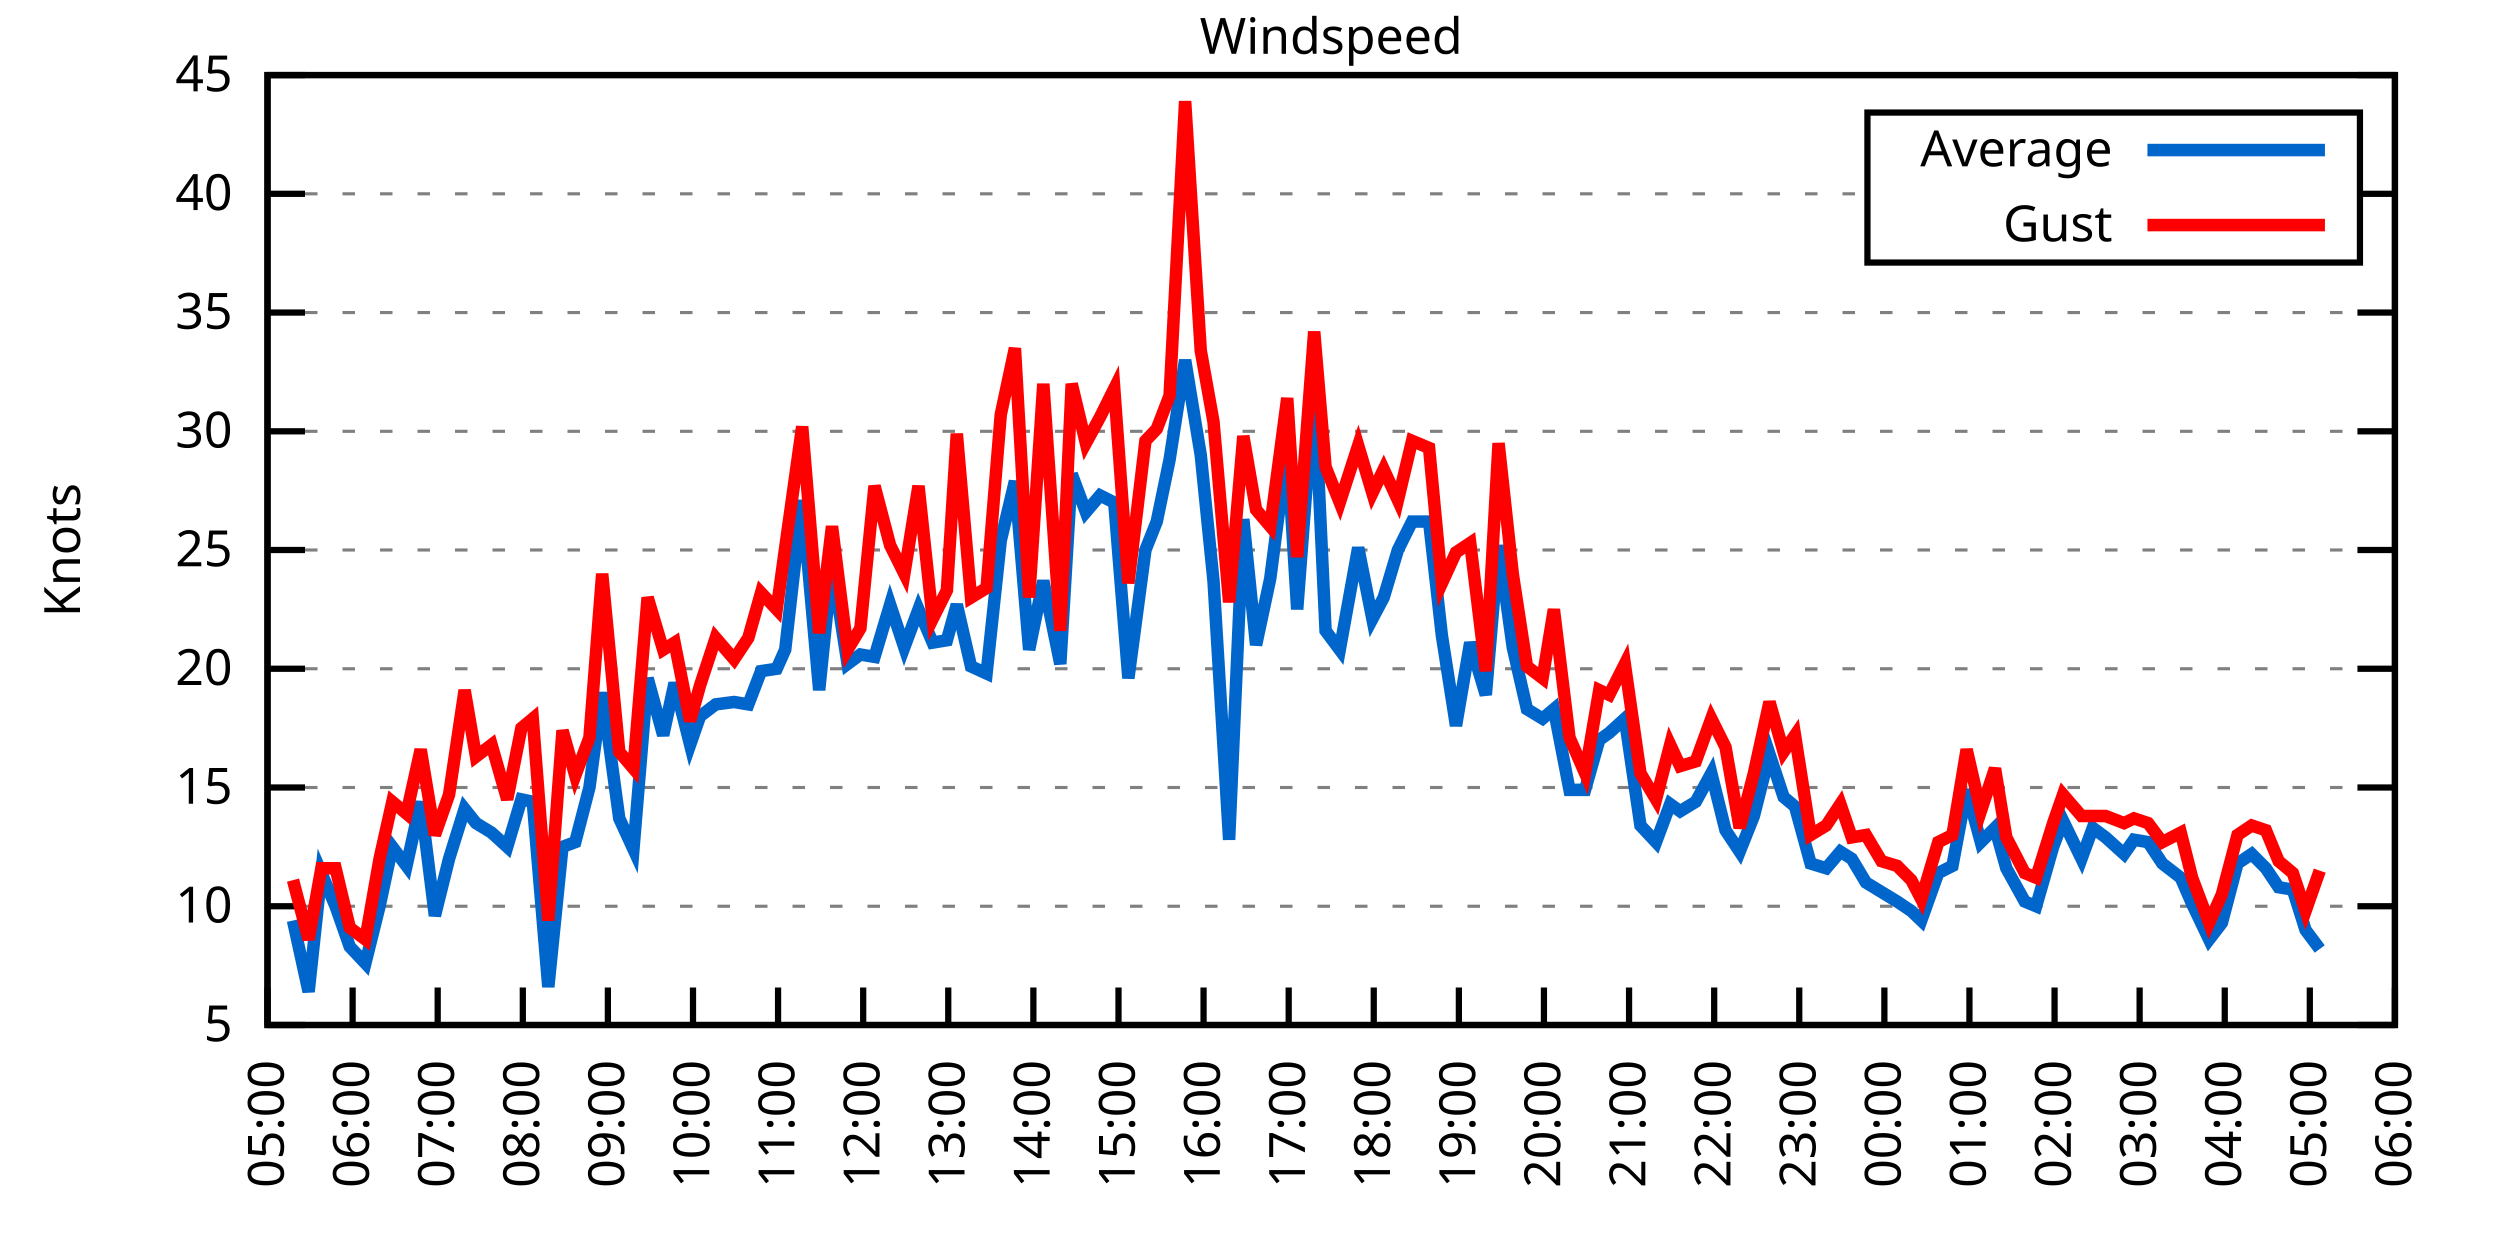
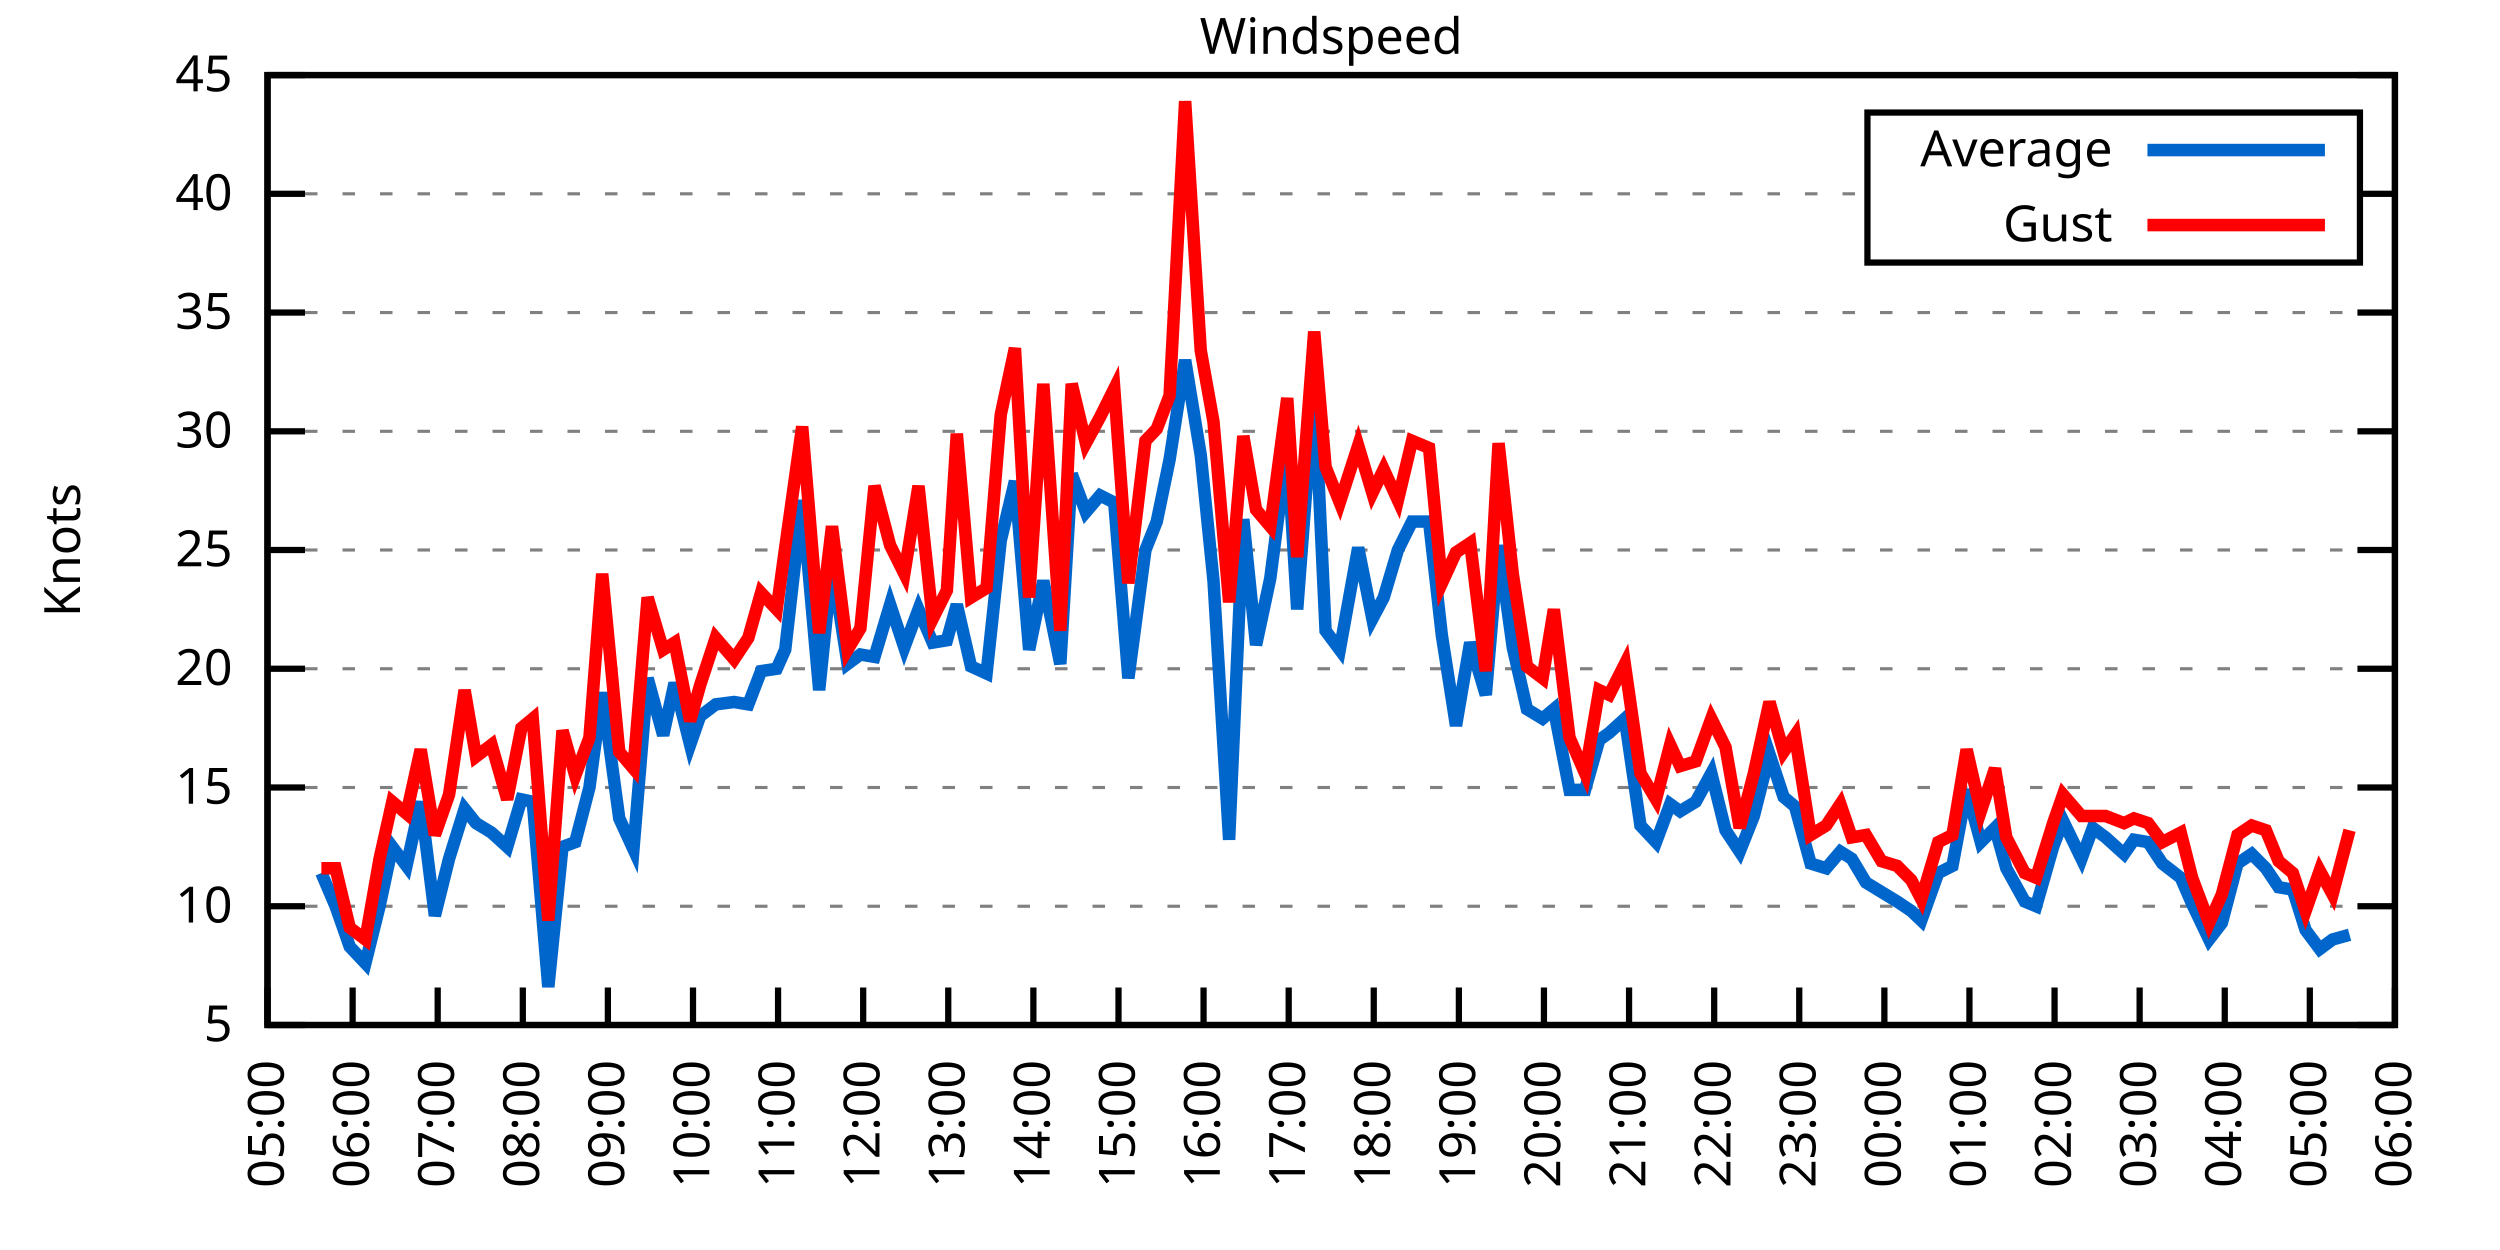
<svg xmlns="http://www.w3.org/2000/svg" xmlns:xlink="http://www.w3.org/1999/xlink" width="400" height="200" viewBox="0 0 400 200">
  <g id="gnuplot_canvas">
    <rect x="0" y="0" width="400" height="200" fill="none" />
    <defs>
      <circle id="gpDot" r="0.5" stroke-width="0.5" stroke="currentColor" />
      <path id="gpPt0" stroke-width="0.333" stroke="currentColor" d="M-1,0 h2 M0,-1 v2" />
      <path id="gpPt1" stroke-width="0.333" stroke="currentColor" d="M-1,-1 L1,1 M1,-1 L-1,1" />
      <path id="gpPt2" stroke-width="0.333" stroke="currentColor" d="M-1,0 L1,0 M0,-1 L0,1 M-1,-1 L1,1 M-1,1 L1,-1" />
      <rect id="gpPt3" stroke-width="0.333" stroke="currentColor" x="-1" y="-1" width="2" height="2" />
      <rect id="gpPt4" stroke-width="0.333" stroke="currentColor" fill="currentColor" x="-1" y="-1" width="2" height="2" />
      <circle id="gpPt5" stroke-width="0.333" stroke="currentColor" cx="0" cy="0" r="1" />
      <use xlink:href="#gpPt5" id="gpPt6" fill="currentColor" stroke="none" />
      <path id="gpPt7" stroke-width="0.333" stroke="currentColor" d="M0,-1.33 L-1.33,0.67 L1.33,0.67 z" />
      <use xlink:href="#gpPt7" id="gpPt8" fill="currentColor" stroke="none" />
      <use xlink:href="#gpPt7" id="gpPt9" stroke="currentColor" transform="rotate(180)" />
      <use xlink:href="#gpPt9" id="gpPt10" fill="currentColor" stroke="none" />
      <use xlink:href="#gpPt3" id="gpPt11" stroke="currentColor" transform="rotate(45)" />
      <use xlink:href="#gpPt11" id="gpPt12" fill="currentColor" stroke="none" />
      <path id="gpPt13" stroke-width="0.333" stroke="currentColor" d="M0,1.330 L1.265,0.411 L0.782,-1.067 L-0.782,-1.076 L-1.265,0.411 z" />
      <use xlink:href="#gpPt13" id="gpPt14" fill="currentColor" stroke="none" />
      <filter id="textbox" filterUnits="objectBoundingBox" x="0" y="0" height="1" width="1">
        <feFlood flood-color="white" flood-opacity="1" result="bgnd" />
        <feComposite in="SourceGraphic" in2="bgnd" operator="atop" />
      </filter>
      <filter id="greybox" filterUnits="objectBoundingBox" x="0" y="0" height="1" width="1">
        <feFlood flood-color="lightgrey" flood-opacity="1" result="grey" />
        <feComposite in="SourceGraphic" in2="grey" operator="atop" />
      </filter>
    </defs>
    <g fill="none" color="white" stroke="currentColor" stroke-width="1.00" stroke-linecap="butt" stroke-linejoin="miter">
</g>
    <g fill="none" color="black" stroke="currentColor" stroke-width="1.00" stroke-linecap="butt" stroke-linejoin="miter">
      <g stroke="none" shape-rendering="crispEdges">
        <polygon fill="rgb(255, 255, 255)" points="42.80,164.00 383.18,164.00 383.18,12.02 42.80,12.02 " />
      </g>
    </g>
    <g fill="none" color="black" stroke="currentColor" stroke-width="1.00" stroke-linecap="butt" stroke-linejoin="miter">
</g>
    <g fill="none" color="black" stroke="black" stroke-width="0.50" stroke-linecap="butt" stroke-linejoin="miter">
</g>
    <g fill="none" color="gray" stroke="currentColor" stroke-width="0.50" stroke-linecap="butt" stroke-linejoin="miter">
      <path stroke="gray" stroke-dasharray="2,4" class="gridline" d="M42.80,164.00 L383.19,164.00  " />
    </g>
    <g fill="none" color="gray" stroke="gray" stroke-width="1.00" stroke-linecap="butt" stroke-linejoin="miter">
</g>
    <g fill="none" color="black" stroke="currentColor" stroke-width="1.00" stroke-linecap="butt" stroke-linejoin="miter">
      <path stroke="black" d="M42.80,164.00 L48.80,164.00 M383.19,164.00 L377.19,164.00  " />
      <g transform="translate(37.20,166.60)" stroke="none" fill="black" font-family="Sans" font-size="8.00" text-anchor="end">
        <text>
          <tspan font-family="Sans"> 5</tspan>
        </text>
      </g>
    </g>
    <g fill="none" color="black" stroke="currentColor" stroke-width="1.00" stroke-linecap="butt" stroke-linejoin="miter">
</g>
    <g fill="none" color="black" stroke="black" stroke-width="0.50" stroke-linecap="butt" stroke-linejoin="miter">
</g>
    <g fill="none" color="gray" stroke="currentColor" stroke-width="0.50" stroke-linecap="butt" stroke-linejoin="miter">
      <path stroke="gray" stroke-dasharray="2,4" class="gridline" d="M42.80,145.00 L383.19,145.00  " />
    </g>
    <g fill="none" color="gray" stroke="gray" stroke-width="1.00" stroke-linecap="butt" stroke-linejoin="miter">
</g>
    <g fill="none" color="black" stroke="currentColor" stroke-width="1.00" stroke-linecap="butt" stroke-linejoin="miter">
      <path stroke="black" d="M42.80,145.00 L48.80,145.00 M383.19,145.00 L377.19,145.00  " />
      <g transform="translate(37.20,147.60)" stroke="none" fill="black" font-family="Sans" font-size="8.00" text-anchor="end">
        <text>
          <tspan font-family="Sans"> 10</tspan>
        </text>
      </g>
    </g>
    <g fill="none" color="black" stroke="currentColor" stroke-width="1.00" stroke-linecap="butt" stroke-linejoin="miter">
</g>
    <g fill="none" color="black" stroke="black" stroke-width="0.50" stroke-linecap="butt" stroke-linejoin="miter">
</g>
    <g fill="none" color="gray" stroke="currentColor" stroke-width="0.50" stroke-linecap="butt" stroke-linejoin="miter">
      <path stroke="gray" stroke-dasharray="2,4" class="gridline" d="M42.80,126.00 L383.19,126.00  " />
    </g>
    <g fill="none" color="gray" stroke="gray" stroke-width="1.00" stroke-linecap="butt" stroke-linejoin="miter">
</g>
    <g fill="none" color="black" stroke="currentColor" stroke-width="1.00" stroke-linecap="butt" stroke-linejoin="miter">
      <path stroke="black" d="M42.80,126.00 L48.80,126.00 M383.19,126.00 L377.19,126.00  " />
      <g transform="translate(37.20,128.60)" stroke="none" fill="black" font-family="Sans" font-size="8.00" text-anchor="end">
        <text>
          <tspan font-family="Sans"> 15</tspan>
        </text>
      </g>
    </g>
    <g fill="none" color="black" stroke="currentColor" stroke-width="1.00" stroke-linecap="butt" stroke-linejoin="miter">
</g>
    <g fill="none" color="black" stroke="black" stroke-width="0.50" stroke-linecap="butt" stroke-linejoin="miter">
</g>
    <g fill="none" color="gray" stroke="currentColor" stroke-width="0.50" stroke-linecap="butt" stroke-linejoin="miter">
      <path stroke="gray" stroke-dasharray="2,4" class="gridline" d="M42.80,107.00 L383.19,107.00  " />
    </g>
    <g fill="none" color="gray" stroke="gray" stroke-width="1.00" stroke-linecap="butt" stroke-linejoin="miter">
</g>
    <g fill="none" color="black" stroke="currentColor" stroke-width="1.00" stroke-linecap="butt" stroke-linejoin="miter">
      <path stroke="black" d="M42.80,107.00 L48.80,107.00 M383.19,107.00 L377.19,107.00  " />
      <g transform="translate(37.20,109.60)" stroke="none" fill="black" font-family="Sans" font-size="8.00" text-anchor="end">
        <text>
          <tspan font-family="Sans"> 20</tspan>
        </text>
      </g>
    </g>
    <g fill="none" color="black" stroke="currentColor" stroke-width="1.00" stroke-linecap="butt" stroke-linejoin="miter">
</g>
    <g fill="none" color="black" stroke="black" stroke-width="0.50" stroke-linecap="butt" stroke-linejoin="miter">
</g>
    <g fill="none" color="gray" stroke="currentColor" stroke-width="0.50" stroke-linecap="butt" stroke-linejoin="miter">
      <path stroke="gray" stroke-dasharray="2,4" class="gridline" d="M42.80,88.00 L383.19,88.00  " />
    </g>
    <g fill="none" color="gray" stroke="gray" stroke-width="1.00" stroke-linecap="butt" stroke-linejoin="miter">
</g>
    <g fill="none" color="black" stroke="currentColor" stroke-width="1.00" stroke-linecap="butt" stroke-linejoin="miter">
      <path stroke="black" d="M42.80,88.00 L48.80,88.00 M383.19,88.00 L377.19,88.00  " />
      <g transform="translate(37.20,90.60)" stroke="none" fill="black" font-family="Sans" font-size="8.00" text-anchor="end">
        <text>
          <tspan font-family="Sans"> 25</tspan>
        </text>
      </g>
    </g>
    <g fill="none" color="black" stroke="currentColor" stroke-width="1.00" stroke-linecap="butt" stroke-linejoin="miter">
</g>
    <g fill="none" color="black" stroke="black" stroke-width="0.50" stroke-linecap="butt" stroke-linejoin="miter">
</g>
    <g fill="none" color="gray" stroke="currentColor" stroke-width="0.50" stroke-linecap="butt" stroke-linejoin="miter">
      <path stroke="gray" stroke-dasharray="2,4" class="gridline" d="M42.80,69.01 L383.19,69.01  " />
    </g>
    <g fill="none" color="gray" stroke="gray" stroke-width="1.00" stroke-linecap="butt" stroke-linejoin="miter">
</g>
    <g fill="none" color="black" stroke="currentColor" stroke-width="1.00" stroke-linecap="butt" stroke-linejoin="miter">
      <path stroke="black" d="M42.80,69.01 L48.80,69.01 M383.19,69.01 L377.19,69.01  " />
      <g transform="translate(37.20,71.61)" stroke="none" fill="black" font-family="Sans" font-size="8.00" text-anchor="end">
        <text>
          <tspan font-family="Sans"> 30</tspan>
        </text>
      </g>
    </g>
    <g fill="none" color="black" stroke="currentColor" stroke-width="1.00" stroke-linecap="butt" stroke-linejoin="miter">
</g>
    <g fill="none" color="black" stroke="black" stroke-width="0.50" stroke-linecap="butt" stroke-linejoin="miter">
</g>
    <g fill="none" color="gray" stroke="currentColor" stroke-width="0.50" stroke-linecap="butt" stroke-linejoin="miter">
      <path stroke="gray" stroke-dasharray="2,4" class="gridline" d="M42.80,50.01 L383.19,50.01  " />
    </g>
    <g fill="none" color="gray" stroke="gray" stroke-width="1.00" stroke-linecap="butt" stroke-linejoin="miter">
</g>
    <g fill="none" color="black" stroke="currentColor" stroke-width="1.00" stroke-linecap="butt" stroke-linejoin="miter">
      <path stroke="black" d="M42.80,50.01 L48.80,50.01 M383.19,50.01 L377.19,50.01  " />
      <g transform="translate(37.20,52.61)" stroke="none" fill="black" font-family="Sans" font-size="8.00" text-anchor="end">
        <text>
          <tspan font-family="Sans"> 35</tspan>
        </text>
      </g>
    </g>
    <g fill="none" color="black" stroke="currentColor" stroke-width="1.00" stroke-linecap="butt" stroke-linejoin="miter">
</g>
    <g fill="none" color="black" stroke="black" stroke-width="0.50" stroke-linecap="butt" stroke-linejoin="miter">
</g>
    <g fill="none" color="gray" stroke="currentColor" stroke-width="0.50" stroke-linecap="butt" stroke-linejoin="miter">
      <path stroke="gray" stroke-dasharray="2,4" class="gridline" d="M42.80,31.01 L298.79,31.01 M377.59,31.01 L383.19,31.01  " />
    </g>
    <g fill="none" color="gray" stroke="gray" stroke-width="1.00" stroke-linecap="butt" stroke-linejoin="miter">
</g>
    <g fill="none" color="black" stroke="currentColor" stroke-width="1.00" stroke-linecap="butt" stroke-linejoin="miter">
      <path stroke="black" d="M42.80,31.01 L48.80,31.01 M383.19,31.01 L377.19,31.01  " />
      <g transform="translate(37.20,33.61)" stroke="none" fill="black" font-family="Sans" font-size="8.00" text-anchor="end">
        <text>
          <tspan font-family="Sans"> 40</tspan>
        </text>
      </g>
    </g>
    <g fill="none" color="black" stroke="currentColor" stroke-width="1.00" stroke-linecap="butt" stroke-linejoin="miter">
</g>
    <g fill="none" color="black" stroke="black" stroke-width="0.50" stroke-linecap="butt" stroke-linejoin="miter">
</g>
    <g fill="none" color="gray" stroke="currentColor" stroke-width="0.50" stroke-linecap="butt" stroke-linejoin="miter">
      <path stroke="gray" stroke-dasharray="2,4" class="gridline" d="M42.80,12.01 L383.19,12.01  " />
    </g>
    <g fill="none" color="gray" stroke="gray" stroke-width="1.00" stroke-linecap="butt" stroke-linejoin="miter">
</g>
    <g fill="none" color="black" stroke="currentColor" stroke-width="1.00" stroke-linecap="butt" stroke-linejoin="miter">
      <path stroke="black" d="M42.80,12.01 L48.80,12.01 M383.19,12.01 L377.19,12.01  " />
      <g transform="translate(37.20,14.61)" stroke="none" fill="black" font-family="Sans" font-size="8.00" text-anchor="end">
        <text>
          <tspan font-family="Sans"> 45</tspan>
        </text>
      </g>
    </g>
    <g fill="none" color="black" stroke="currentColor" stroke-width="1.00" stroke-linecap="butt" stroke-linejoin="miter">
      <path stroke="black" d="M42.80,164.00 L42.80,158.00  " />
      <g transform="translate(45.40,169.60) rotate(270.00)" stroke="none" fill="black" font-family="Sans" font-size="8.00" text-anchor="end">
        <text>
          <tspan font-family="Sans">05:00</tspan>
        </text>
      </g>
    </g>
    <g fill="none" color="black" stroke="currentColor" stroke-width="1.00" stroke-linecap="butt" stroke-linejoin="miter">
      <path stroke="black" d="M56.42,164.00 L56.42,158.00  " />
      <g transform="translate(59.02,169.60) rotate(270.00)" stroke="none" fill="black" font-family="Sans" font-size="8.00" text-anchor="end">
        <text>
          <tspan font-family="Sans">06:00</tspan>
        </text>
      </g>
    </g>
    <g fill="none" color="black" stroke="currentColor" stroke-width="1.00" stroke-linecap="butt" stroke-linejoin="miter">
      <path stroke="black" d="M70.03,164.00 L70.03,158.00  " />
      <g transform="translate(72.63,169.60) rotate(270.00)" stroke="none" fill="black" font-family="Sans" font-size="8.00" text-anchor="end">
        <text>
          <tspan font-family="Sans">07:00</tspan>
        </text>
      </g>
    </g>
    <g fill="none" color="black" stroke="currentColor" stroke-width="1.00" stroke-linecap="butt" stroke-linejoin="miter">
      <path stroke="black" d="M83.65,164.00 L83.65,158.00  " />
      <g transform="translate(86.25,169.60) rotate(270.00)" stroke="none" fill="black" font-family="Sans" font-size="8.00" text-anchor="end">
        <text>
          <tspan font-family="Sans">08:00</tspan>
        </text>
      </g>
    </g>
    <g fill="none" color="black" stroke="currentColor" stroke-width="1.00" stroke-linecap="butt" stroke-linejoin="miter">
      <path stroke="black" d="M97.26,164.00 L97.26,158.00  " />
      <g transform="translate(99.86,169.60) rotate(270.00)" stroke="none" fill="black" font-family="Sans" font-size="8.00" text-anchor="end">
        <text>
          <tspan font-family="Sans">09:00</tspan>
        </text>
      </g>
    </g>
    <g fill="none" color="black" stroke="currentColor" stroke-width="1.00" stroke-linecap="butt" stroke-linejoin="miter">
      <path stroke="black" d="M110.88,164.00 L110.88,158.00  " />
      <g transform="translate(113.48,169.60) rotate(270.00)" stroke="none" fill="black" font-family="Sans" font-size="8.00" text-anchor="end">
        <text>
          <tspan font-family="Sans">10:00</tspan>
        </text>
      </g>
    </g>
    <g fill="none" color="black" stroke="currentColor" stroke-width="1.00" stroke-linecap="butt" stroke-linejoin="miter">
      <path stroke="black" d="M124.49,164.00 L124.49,158.00  " />
      <g transform="translate(127.09,169.60) rotate(270.00)" stroke="none" fill="black" font-family="Sans" font-size="8.00" text-anchor="end">
        <text>
          <tspan font-family="Sans">11:00</tspan>
        </text>
      </g>
    </g>
    <g fill="none" color="black" stroke="currentColor" stroke-width="1.00" stroke-linecap="butt" stroke-linejoin="miter">
      <path stroke="black" d="M138.11,164.00 L138.11,158.00  " />
      <g transform="translate(140.71,169.60) rotate(270.00)" stroke="none" fill="black" font-family="Sans" font-size="8.00" text-anchor="end">
        <text>
          <tspan font-family="Sans">12:00</tspan>
        </text>
      </g>
    </g>
    <g fill="none" color="black" stroke="currentColor" stroke-width="1.00" stroke-linecap="butt" stroke-linejoin="miter">
      <path stroke="black" d="M151.72,164.00 L151.72,158.00  " />
      <g transform="translate(154.32,169.60) rotate(270.00)" stroke="none" fill="black" font-family="Sans" font-size="8.00" text-anchor="end">
        <text>
          <tspan font-family="Sans">13:00</tspan>
        </text>
      </g>
    </g>
    <g fill="none" color="black" stroke="currentColor" stroke-width="1.00" stroke-linecap="butt" stroke-linejoin="miter">
      <path stroke="black" d="M165.34,164.00 L165.34,158.00  " />
      <g transform="translate(167.94,169.60) rotate(270.00)" stroke="none" fill="black" font-family="Sans" font-size="8.00" text-anchor="end">
        <text>
          <tspan font-family="Sans">14:00</tspan>
        </text>
      </g>
    </g>
    <g fill="none" color="black" stroke="currentColor" stroke-width="1.00" stroke-linecap="butt" stroke-linejoin="miter">
      <path stroke="black" d="M178.96,164.00 L178.96,158.00  " />
      <g transform="translate(181.56,169.60) rotate(270.00)" stroke="none" fill="black" font-family="Sans" font-size="8.00" text-anchor="end">
        <text>
          <tspan font-family="Sans">15:00</tspan>
        </text>
      </g>
    </g>
    <g fill="none" color="black" stroke="currentColor" stroke-width="1.00" stroke-linecap="butt" stroke-linejoin="miter">
      <path stroke="black" d="M192.57,164.00 L192.57,158.00  " />
      <g transform="translate(195.17,169.60) rotate(270.00)" stroke="none" fill="black" font-family="Sans" font-size="8.00" text-anchor="end">
        <text>
          <tspan font-family="Sans">16:00</tspan>
        </text>
      </g>
    </g>
    <g fill="none" color="black" stroke="currentColor" stroke-width="1.00" stroke-linecap="butt" stroke-linejoin="miter">
      <path stroke="black" d="M206.19,164.00 L206.19,158.00  " />
      <g transform="translate(208.79,169.60) rotate(270.00)" stroke="none" fill="black" font-family="Sans" font-size="8.00" text-anchor="end">
        <text>
          <tspan font-family="Sans">17:00</tspan>
        </text>
      </g>
    </g>
    <g fill="none" color="black" stroke="currentColor" stroke-width="1.00" stroke-linecap="butt" stroke-linejoin="miter">
      <path stroke="black" d="M219.80,164.00 L219.80,158.00  " />
      <g transform="translate(222.40,169.60) rotate(270.00)" stroke="none" fill="black" font-family="Sans" font-size="8.00" text-anchor="end">
        <text>
          <tspan font-family="Sans">18:00</tspan>
        </text>
      </g>
    </g>
    <g fill="none" color="black" stroke="currentColor" stroke-width="1.00" stroke-linecap="butt" stroke-linejoin="miter">
      <path stroke="black" d="M233.42,164.00 L233.42,158.00  " />
      <g transform="translate(236.02,169.60) rotate(270.00)" stroke="none" fill="black" font-family="Sans" font-size="8.00" text-anchor="end">
        <text>
          <tspan font-family="Sans">19:00</tspan>
        </text>
      </g>
    </g>
    <g fill="none" color="black" stroke="currentColor" stroke-width="1.00" stroke-linecap="butt" stroke-linejoin="miter">
      <path stroke="black" d="M247.03,164.00 L247.03,158.00  " />
      <g transform="translate(249.63,169.60) rotate(270.00)" stroke="none" fill="black" font-family="Sans" font-size="8.00" text-anchor="end">
        <text>
          <tspan font-family="Sans">20:00</tspan>
        </text>
      </g>
    </g>
    <g fill="none" color="black" stroke="currentColor" stroke-width="1.00" stroke-linecap="butt" stroke-linejoin="miter">
      <path stroke="black" d="M260.65,164.00 L260.65,158.00  " />
      <g transform="translate(263.25,169.60) rotate(270.00)" stroke="none" fill="black" font-family="Sans" font-size="8.00" text-anchor="end">
        <text>
          <tspan font-family="Sans">21:00</tspan>
        </text>
      </g>
    </g>
    <g fill="none" color="black" stroke="currentColor" stroke-width="1.00" stroke-linecap="butt" stroke-linejoin="miter">
      <path stroke="black" d="M274.27,164.00 L274.27,158.00  " />
      <g transform="translate(276.87,169.60) rotate(270.00)" stroke="none" fill="black" font-family="Sans" font-size="8.00" text-anchor="end">
        <text>
          <tspan font-family="Sans">22:00</tspan>
        </text>
      </g>
    </g>
    <g fill="none" color="black" stroke="currentColor" stroke-width="1.00" stroke-linecap="butt" stroke-linejoin="miter">
      <path stroke="black" d="M287.88,164.00 L287.88,158.00  " />
      <g transform="translate(290.48,169.60) rotate(270.00)" stroke="none" fill="black" font-family="Sans" font-size="8.00" text-anchor="end">
        <text>
          <tspan font-family="Sans">23:00</tspan>
        </text>
      </g>
    </g>
    <g fill="none" color="black" stroke="currentColor" stroke-width="1.00" stroke-linecap="butt" stroke-linejoin="miter">
      <path stroke="black" d="M301.50,164.00 L301.50,158.00  " />
      <g transform="translate(304.10,169.60) rotate(270.00)" stroke="none" fill="black" font-family="Sans" font-size="8.00" text-anchor="end">
        <text>
          <tspan font-family="Sans">00:00</tspan>
        </text>
      </g>
    </g>
    <g fill="none" color="black" stroke="currentColor" stroke-width="1.00" stroke-linecap="butt" stroke-linejoin="miter">
      <path stroke="black" d="M315.11,164.00 L315.11,158.00  " />
      <g transform="translate(317.71,169.60) rotate(270.00)" stroke="none" fill="black" font-family="Sans" font-size="8.00" text-anchor="end">
        <text>
          <tspan font-family="Sans">01:00</tspan>
        </text>
      </g>
    </g>
    <g fill="none" color="black" stroke="currentColor" stroke-width="1.00" stroke-linecap="butt" stroke-linejoin="miter">
      <path stroke="black" d="M328.73,164.00 L328.73,158.00  " />
      <g transform="translate(331.33,169.60) rotate(270.00)" stroke="none" fill="black" font-family="Sans" font-size="8.00" text-anchor="end">
        <text>
          <tspan font-family="Sans">02:00</tspan>
        </text>
      </g>
    </g>
    <g fill="none" color="black" stroke="currentColor" stroke-width="1.00" stroke-linecap="butt" stroke-linejoin="miter">
      <path stroke="black" d="M342.34,164.00 L342.34,158.00  " />
      <g transform="translate(344.94,169.60) rotate(270.00)" stroke="none" fill="black" font-family="Sans" font-size="8.00" text-anchor="end">
        <text>
          <tspan font-family="Sans">03:00</tspan>
        </text>
      </g>
    </g>
    <g fill="none" color="black" stroke="currentColor" stroke-width="1.00" stroke-linecap="butt" stroke-linejoin="miter">
      <path stroke="black" d="M355.96,164.00 L355.96,158.00  " />
      <g transform="translate(358.56,169.60) rotate(270.00)" stroke="none" fill="black" font-family="Sans" font-size="8.00" text-anchor="end">
        <text>
          <tspan font-family="Sans">04:00</tspan>
        </text>
      </g>
    </g>
    <g fill="none" color="black" stroke="currentColor" stroke-width="1.00" stroke-linecap="butt" stroke-linejoin="miter">
      <path stroke="black" d="M369.57,164.00 L369.57,158.00  " />
      <g transform="translate(372.17,169.60) rotate(270.00)" stroke="none" fill="black" font-family="Sans" font-size="8.00" text-anchor="end">
        <text>
          <tspan font-family="Sans">05:00</tspan>
        </text>
      </g>
    </g>
    <g fill="none" color="black" stroke="currentColor" stroke-width="1.00" stroke-linecap="butt" stroke-linejoin="miter">
      <path stroke="black" d="M383.19,164.00 L383.19,158.00  " />
      <g transform="translate(385.79,169.60) rotate(270.00)" stroke="none" fill="black" font-family="Sans" font-size="8.00" text-anchor="end">
        <text>
          <tspan font-family="Sans">06:00</tspan>
        </text>
      </g>
    </g>
    <g fill="none" color="black" stroke="currentColor" stroke-width="1.00" stroke-linecap="butt" stroke-linejoin="miter">
</g>
    <g fill="none" color="black" stroke="currentColor" stroke-width="1.00" stroke-linecap="butt" stroke-linejoin="miter">
      <path stroke="black" d="M42.80,12.01 L42.80,164.00 L383.19,164.00 L383.19,12.01 L42.80,12.01 Z  " />
    </g>
    <g fill="none" color="black" stroke="currentColor" stroke-width="1.00" stroke-linecap="butt" stroke-linejoin="miter">
</g>
    <g fill="none" color="black" stroke="currentColor" stroke-width="1.00" stroke-linecap="butt" stroke-linejoin="miter">
      <path stroke="black" d="M298.79,42.01 L298.79,18.01 L377.59,18.01 L377.59,42.01 L298.79,42.01 Z  " />
    </g>
    <g id="Windspeed_plot_1">
      <g fill="none" color="white" stroke="black" stroke-width="2.00" stroke-linecap="butt" stroke-linejoin="miter">
</g>
      <g fill="none" color="black" stroke="currentColor" stroke-width="2.00" stroke-linecap="butt" stroke-linejoin="miter">
        <g transform="translate(337.99,26.61)" stroke="none" fill="black" font-family="Sans" font-size="8.00" text-anchor="end">
          <text>
            <tspan font-family="Sans">Average</tspan>
          </text>
        </g>
      </g>
      <g fill="none" color="black" stroke="currentColor" stroke-width="2.00" stroke-linecap="butt" stroke-linejoin="miter">
-         <path stroke="rgb(  0, 102, 204)" d="M343.59,24.01 L371.99,24.01 M46.88,147.28 L49.38,158.68 L51.42,139.68 L53.69,145.00 L55.96,151.46 L58.46,154.12   L60.73,145.00 L62.77,135.50 L65.04,138.54 L67.31,128.28 L69.58,146.52 L71.85,137.40 L74.34,129.42 L76.16,131.70   L78.65,133.22 L81.15,135.50 L83.42,127.90 L85.24,128.28 L87.73,157.92 L90.00,135.50 L92.04,134.74 L94.31,126.00   L96.35,110.80 L99.08,130.94 L101.35,135.88 L103.62,108.52 L106.11,117.64 L107.93,109.28 L110.42,119.16 L112.01,114.60   L114.51,112.70 L117.46,112.32 L119.73,112.70 L121.77,107.38 L124.27,107.00 L125.63,103.96 L128.35,80.03 L131.07,110.42   L133.12,90.28 L135.61,106.24 L137.66,104.72 L139.92,105.10 L142.42,96.74 L144.69,103.58 L146.96,97.50 L149.23,102.82   L151.50,102.44 L153.09,96.74 L155.36,106.62 L157.85,107.76 L160.12,86.49 L162.39,76.99 L164.66,103.96 L166.93,92.94   L169.65,106.24 L171.47,75.85 L173.74,81.93 L176.01,79.27 L178.28,80.41 L180.54,108.52 L183.27,88.00 L185.08,83.45   L187.13,73.57 L189.62,57.61 L192.12,72.81 L194.16,92.94 L196.66,134.36 L198.93,83.07 L200.97,103.20 L203.24,92.56   L205.96,71.67 L207.55,97.50 L210.27,61.79 L212.09,100.92 L214.36,103.96 L217.31,87.63 L219.58,99.02 L221.39,95.60   L223.66,88.00 L225.93,83.45 L228.65,83.45 L230.70,101.68 L232.96,116.12 L235.23,102.82 L237.73,111.18 L239.77,87.25   L242.04,103.58 L244.31,113.46 L246.81,114.98 L248.62,113.46 L251.12,126.38 L253.61,126.38 L255.88,118.40 L257.47,117.26   L259.97,114.98 L262.47,132.08 L264.96,134.74 L267.23,128.66 L268.82,129.80 L271.32,128.28 L273.81,123.72 L276.08,132.84   L278.35,136.26 L280.62,130.56 L283.12,120.68 L285.38,127.52 L287.20,129.04 L289.70,138.16 L292.19,138.92 L294.46,136.26   L296.28,137.40 L298.55,141.20 L301.04,142.72 L303.54,144.24 L305.81,145.76 L307.40,147.28 L310.12,139.68 L312.39,138.54   L314.66,126.38 L316.93,134.74 L319.20,132.46 L321.01,138.92 L323.96,144.24 L325.78,145.00 L328.50,135.50 L330.09,131.32   L333.04,137.40 L334.85,132.46 L336.90,133.98 L339.85,136.64 L341.44,134.36 L343.70,134.74 L345.97,138.16 L348.92,140.44   L350.74,144.62 L353.46,150.32 L355.50,147.66 L358.00,138.16 L360.27,136.64 L362.54,138.92 L364.58,141.96 L366.85,142.34   L368.89,148.80 L371.16,151.84  " />
+         <path stroke="rgb(  0, 102, 204)" d="M343.59,24.01 L371.99,24.01 M51.42,139.68 L53.69,145.00 L55.96,151.46 L58.46,154.12 L60.73,145.00 L62.77,135.50   L65.04,138.54 L67.31,128.28 L69.58,146.52 L71.85,137.40 L74.34,129.42 L76.16,131.70 L78.65,133.22 L81.15,135.50   L83.42,127.90 L85.24,128.28 L87.73,157.92 L90.00,135.50 L92.04,134.74 L94.31,126.00 L96.35,110.80 L99.08,130.94   L101.35,135.88 L103.62,108.52 L106.11,117.64 L107.93,109.28 L110.42,119.16 L112.01,114.60 L114.51,112.70 L117.46,112.32   L119.73,112.70 L121.77,107.38 L124.27,107.00 L125.63,103.96 L128.35,80.03 L131.07,110.42 L133.12,90.28 L135.61,106.24   L137.66,104.72 L139.92,105.10 L142.42,96.74 L144.69,103.58 L146.96,97.50 L149.23,102.82 L151.50,102.44 L153.09,96.74   L155.36,106.62 L157.85,107.76 L160.12,86.49 L162.39,76.99 L164.66,103.96 L166.93,92.94 L169.65,106.24 L171.47,75.85   L173.74,81.93 L176.01,79.27 L178.28,80.41 L180.54,108.52 L183.27,88.00 L185.08,83.45 L187.13,73.57 L189.62,57.61   L192.12,72.81 L194.16,92.94 L196.66,134.36 L198.93,83.07 L200.97,103.20 L203.24,92.56 L205.96,71.67 L207.55,97.50   L210.27,61.79 L212.09,100.92 L214.36,103.96 L217.31,87.63 L219.58,99.02 L221.39,95.60 L223.66,88.00 L225.93,83.45   L228.65,83.45 L230.70,101.68 L232.96,116.12 L235.23,102.82 L237.73,111.18 L239.77,87.25 L242.04,103.58 L244.31,113.46   L246.81,114.98 L248.62,113.46 L251.12,126.38 L253.61,126.38 L255.88,118.40 L257.47,117.26 L259.97,114.98 L262.47,132.08   L264.96,134.74 L267.23,128.66 L268.82,129.80 L271.32,128.28 L273.81,123.72 L276.08,132.84 L278.35,136.26 L280.62,130.56   L283.12,120.68 L285.38,127.52 L287.20,129.04 L289.70,138.16 L292.19,138.92 L294.46,136.26 L296.28,137.40 L298.55,141.20   L301.04,142.72 L303.54,144.24 L305.81,145.76 L307.40,147.28 L310.12,139.68 L312.39,138.54 L314.66,126.38 L316.93,134.74   L319.20,132.46 L321.01,138.92 L323.96,144.24 L325.78,145.00 L328.50,135.50 L330.09,131.32 L333.04,137.40 L334.85,132.46   L336.90,133.98 L339.85,136.64 L341.44,134.36 L343.70,134.74 L345.97,138.16 L348.92,140.44 L350.74,144.62 L353.46,150.32   L355.50,147.66 L358.00,138.16 L360.27,136.64 L362.54,138.92 L364.58,141.96 L366.85,142.34 L368.89,148.80 L371.16,151.84   L373.21,150.32 L375.93,149.56  " />
      </g>
    </g>
    <g id="Windspeed_plot_2">
      <g fill="none" color="black" stroke="currentColor" stroke-width="2.00" stroke-linecap="butt" stroke-linejoin="miter">
        <g transform="translate(337.99,38.61)" stroke="none" fill="black" font-family="Sans" font-size="8.00" text-anchor="end">
          <text>
            <tspan font-family="Sans">Gust</tspan>
          </text>
        </g>
      </g>
      <g fill="none" color="black" stroke="currentColor" stroke-width="2.00" stroke-linecap="butt" stroke-linejoin="miter">
-         <path stroke="rgb(255,   0,   0)" d="M343.59,36.01 L371.99,36.01 M46.88,140.82 L49.38,150.32 L51.42,138.92 L53.69,138.92 L55.96,148.42 L58.46,150.32   L60.73,137.40 L62.77,128.28 L65.04,130.18 L67.31,119.92 L69.58,133.60 L71.85,127.14 L74.34,110.42 L76.16,121.06   L78.65,119.16 L81.15,127.90 L83.42,116.50 L85.24,114.98 L87.73,147.28 L90.00,116.88 L92.04,124.10 L94.31,118.02   L96.35,91.80 L99.08,120.30 L101.35,122.96 L103.62,95.60 L106.11,103.96 L107.93,102.82 L110.42,115.36 L112.01,109.66   L114.51,102.06 L117.46,105.48 L119.73,102.06 L121.77,94.84 L124.27,97.50 L125.63,87.63 L128.35,68.25 L131.07,101.30   L133.12,84.21 L135.61,103.96 L137.66,100.54 L139.92,77.75 L142.42,87.25 L144.69,91.80 L146.96,77.75 L149.23,99.02   L151.50,94.46 L153.09,69.39 L155.36,95.60 L157.85,94.08 L160.12,66.35 L162.39,55.71 L164.66,95.60 L166.93,61.41   L169.65,100.92 L171.47,61.41 L173.74,70.91 L176.01,66.73 L178.28,62.17 L180.54,93.32 L183.27,70.53 L185.08,68.63   L187.13,63.31 L189.62,16.19 L192.12,56.09 L194.16,67.49 L196.66,96.36 L198.93,69.77 L200.97,81.55 L203.24,84.21   L205.96,63.69 L207.55,89.14 L210.27,53.05 L212.09,74.71 L214.36,80.41 L217.31,71.29 L219.58,78.89 L221.39,75.09   L223.66,80.03 L225.93,70.53 L228.65,71.67 L230.70,93.32 L232.96,88.38 L235.23,86.87 L237.73,107.38 L239.77,70.91   L242.04,91.80 L244.31,106.62 L246.81,108.52 L248.62,97.50 L251.12,118.02 L253.61,123.72 L255.88,110.42 L257.47,111.18   L259.97,106.24 L262.47,123.72 L264.96,127.90 L267.23,119.16 L268.82,122.58 L271.32,121.82 L273.81,114.98 L276.08,119.54   L278.35,132.46 L280.62,123.72 L283.12,112.32 L285.38,120.30 L287.20,117.64 L289.70,133.60 L292.19,132.08 L294.46,128.66   L296.28,133.98 L298.55,133.60 L301.04,137.78 L303.54,138.54 L305.81,140.82 L307.40,143.86 L310.12,134.74 L312.39,133.60   L314.66,119.92 L316.93,129.80 L319.20,122.96 L321.01,133.98 L323.96,139.68 L325.78,140.44 L328.50,131.70 L330.09,127.14   L333.04,130.56 L334.85,130.56 L336.90,130.56 L339.85,131.70 L341.44,130.94 L343.70,131.70 L345.97,134.74 L348.92,133.22   L350.74,140.44 L353.46,147.66 L355.50,143.10 L358.00,133.60 L360.27,132.08 L362.54,132.84 L364.58,137.78 L366.85,139.68   L368.89,145.76 L371.16,139.30  " />
+         <path stroke="rgb(255,   0,   0)" d="M343.59,36.01 L371.99,36.01 M51.42,138.92 L53.69,138.92 L55.96,148.42 L58.46,150.32 L60.73,137.40 L62.77,128.28   L65.04,130.18 L67.31,119.92 L69.58,133.60 L71.85,127.14 L74.34,110.42 L76.16,121.06 L78.65,119.16 L81.15,127.90   L83.42,116.50 L85.24,114.98 L87.73,147.28 L90.00,116.88 L92.04,124.10 L94.31,118.02 L96.35,91.80 L99.08,120.30   L101.35,122.96 L103.62,95.60 L106.11,103.96 L107.93,102.82 L110.42,115.36 L112.01,109.66 L114.51,102.06 L117.46,105.48   L119.73,102.06 L121.77,94.84 L124.27,97.50 L125.63,87.63 L128.35,68.25 L131.07,101.30 L133.12,84.21 L135.61,103.96   L137.66,100.54 L139.92,77.75 L142.42,87.25 L144.69,91.80 L146.96,77.75 L149.23,99.02 L151.50,94.46 L153.09,69.39   L155.36,95.60 L157.85,94.08 L160.12,66.35 L162.39,55.71 L164.66,95.60 L166.93,61.41 L169.65,100.92 L171.47,61.41   L173.74,70.91 L176.01,66.73 L178.28,62.17 L180.54,93.32 L183.27,70.53 L185.08,68.63 L187.13,63.31 L189.62,16.19   L192.12,56.09 L194.16,67.49 L196.66,96.36 L198.93,69.77 L200.97,81.55 L203.24,84.21 L205.96,63.69 L207.55,89.14   L210.27,53.05 L212.09,74.71 L214.36,80.41 L217.31,71.29 L219.58,78.89 L221.39,75.09 L223.66,80.03 L225.93,70.53   L228.65,71.67 L230.70,93.32 L232.96,88.38 L235.23,86.87 L237.73,107.38 L239.77,70.91 L242.04,91.80 L244.31,106.62   L246.81,108.52 L248.62,97.50 L251.12,118.02 L253.61,123.72 L255.88,110.42 L257.47,111.18 L259.97,106.24 L262.47,123.72   L264.96,127.90 L267.23,119.16 L268.82,122.58 L271.32,121.82 L273.81,114.98 L276.08,119.54 L278.35,132.46 L280.62,123.72   L283.12,112.32 L285.38,120.30 L287.20,117.64 L289.70,133.60 L292.19,132.08 L294.46,128.66 L296.28,133.98 L298.55,133.60   L301.04,137.78 L303.54,138.54 L305.81,140.82 L307.40,143.86 L310.12,134.74 L312.39,133.60 L314.66,119.92 L316.93,129.80   L319.20,122.96 L321.01,133.98 L323.96,139.68 L325.78,140.44 L328.50,131.70 L330.09,127.14 L333.04,130.56 L334.85,130.56   L336.90,130.56 L339.85,131.70 L341.44,130.94 L343.70,131.70 L345.97,134.74 L348.92,133.22 L350.74,140.44 L353.46,147.66   L355.50,143.10 L358.00,133.60 L360.27,132.08 L362.54,132.84 L364.58,137.78 L366.85,139.68 L368.89,145.76 L371.16,139.30   L373.21,143.10 L375.93,132.84  " />
      </g>
    </g>
    <g fill="none" color="black" stroke="currentColor" stroke-width="2.00" stroke-linecap="butt" stroke-linejoin="miter">
</g>
    <g fill="none" color="black" stroke="black" stroke-width="1.00" stroke-linecap="butt" stroke-linejoin="miter">
</g>
    <g fill="none" color="black" stroke="currentColor" stroke-width="1.00" stroke-linecap="butt" stroke-linejoin="miter">
      <path stroke="black" d="M42.80,12.01 L42.80,164.00 L383.19,164.00 L383.19,12.01 L42.80,12.01 Z  " />
      <g transform="translate(12.80,88.01) rotate(270.00)" stroke="none" fill="black" font-family="Sans" font-size="8.00" text-anchor="middle">
        <text>
          <tspan font-family="Sans">Knots</tspan>
        </text>
      </g>
    </g>
    <g fill="none" color="black" stroke="currentColor" stroke-width="1.00" stroke-linecap="butt" stroke-linejoin="miter">
</g>
    <g fill="none" color="black" stroke="currentColor" stroke-width="1.00" stroke-linecap="butt" stroke-linejoin="miter">
      <g transform="translate(212.99,8.61)" stroke="none" fill="black" font-family="Sans" font-size="8.00" text-anchor="middle">
        <text>
          <tspan font-family="Sans">Windspeed</tspan>
        </text>
      </g>
    </g>
    <g fill="none" color="black" stroke="currentColor" stroke-width="1.00" stroke-linecap="butt" stroke-linejoin="miter">
</g>
  </g>
</svg>
